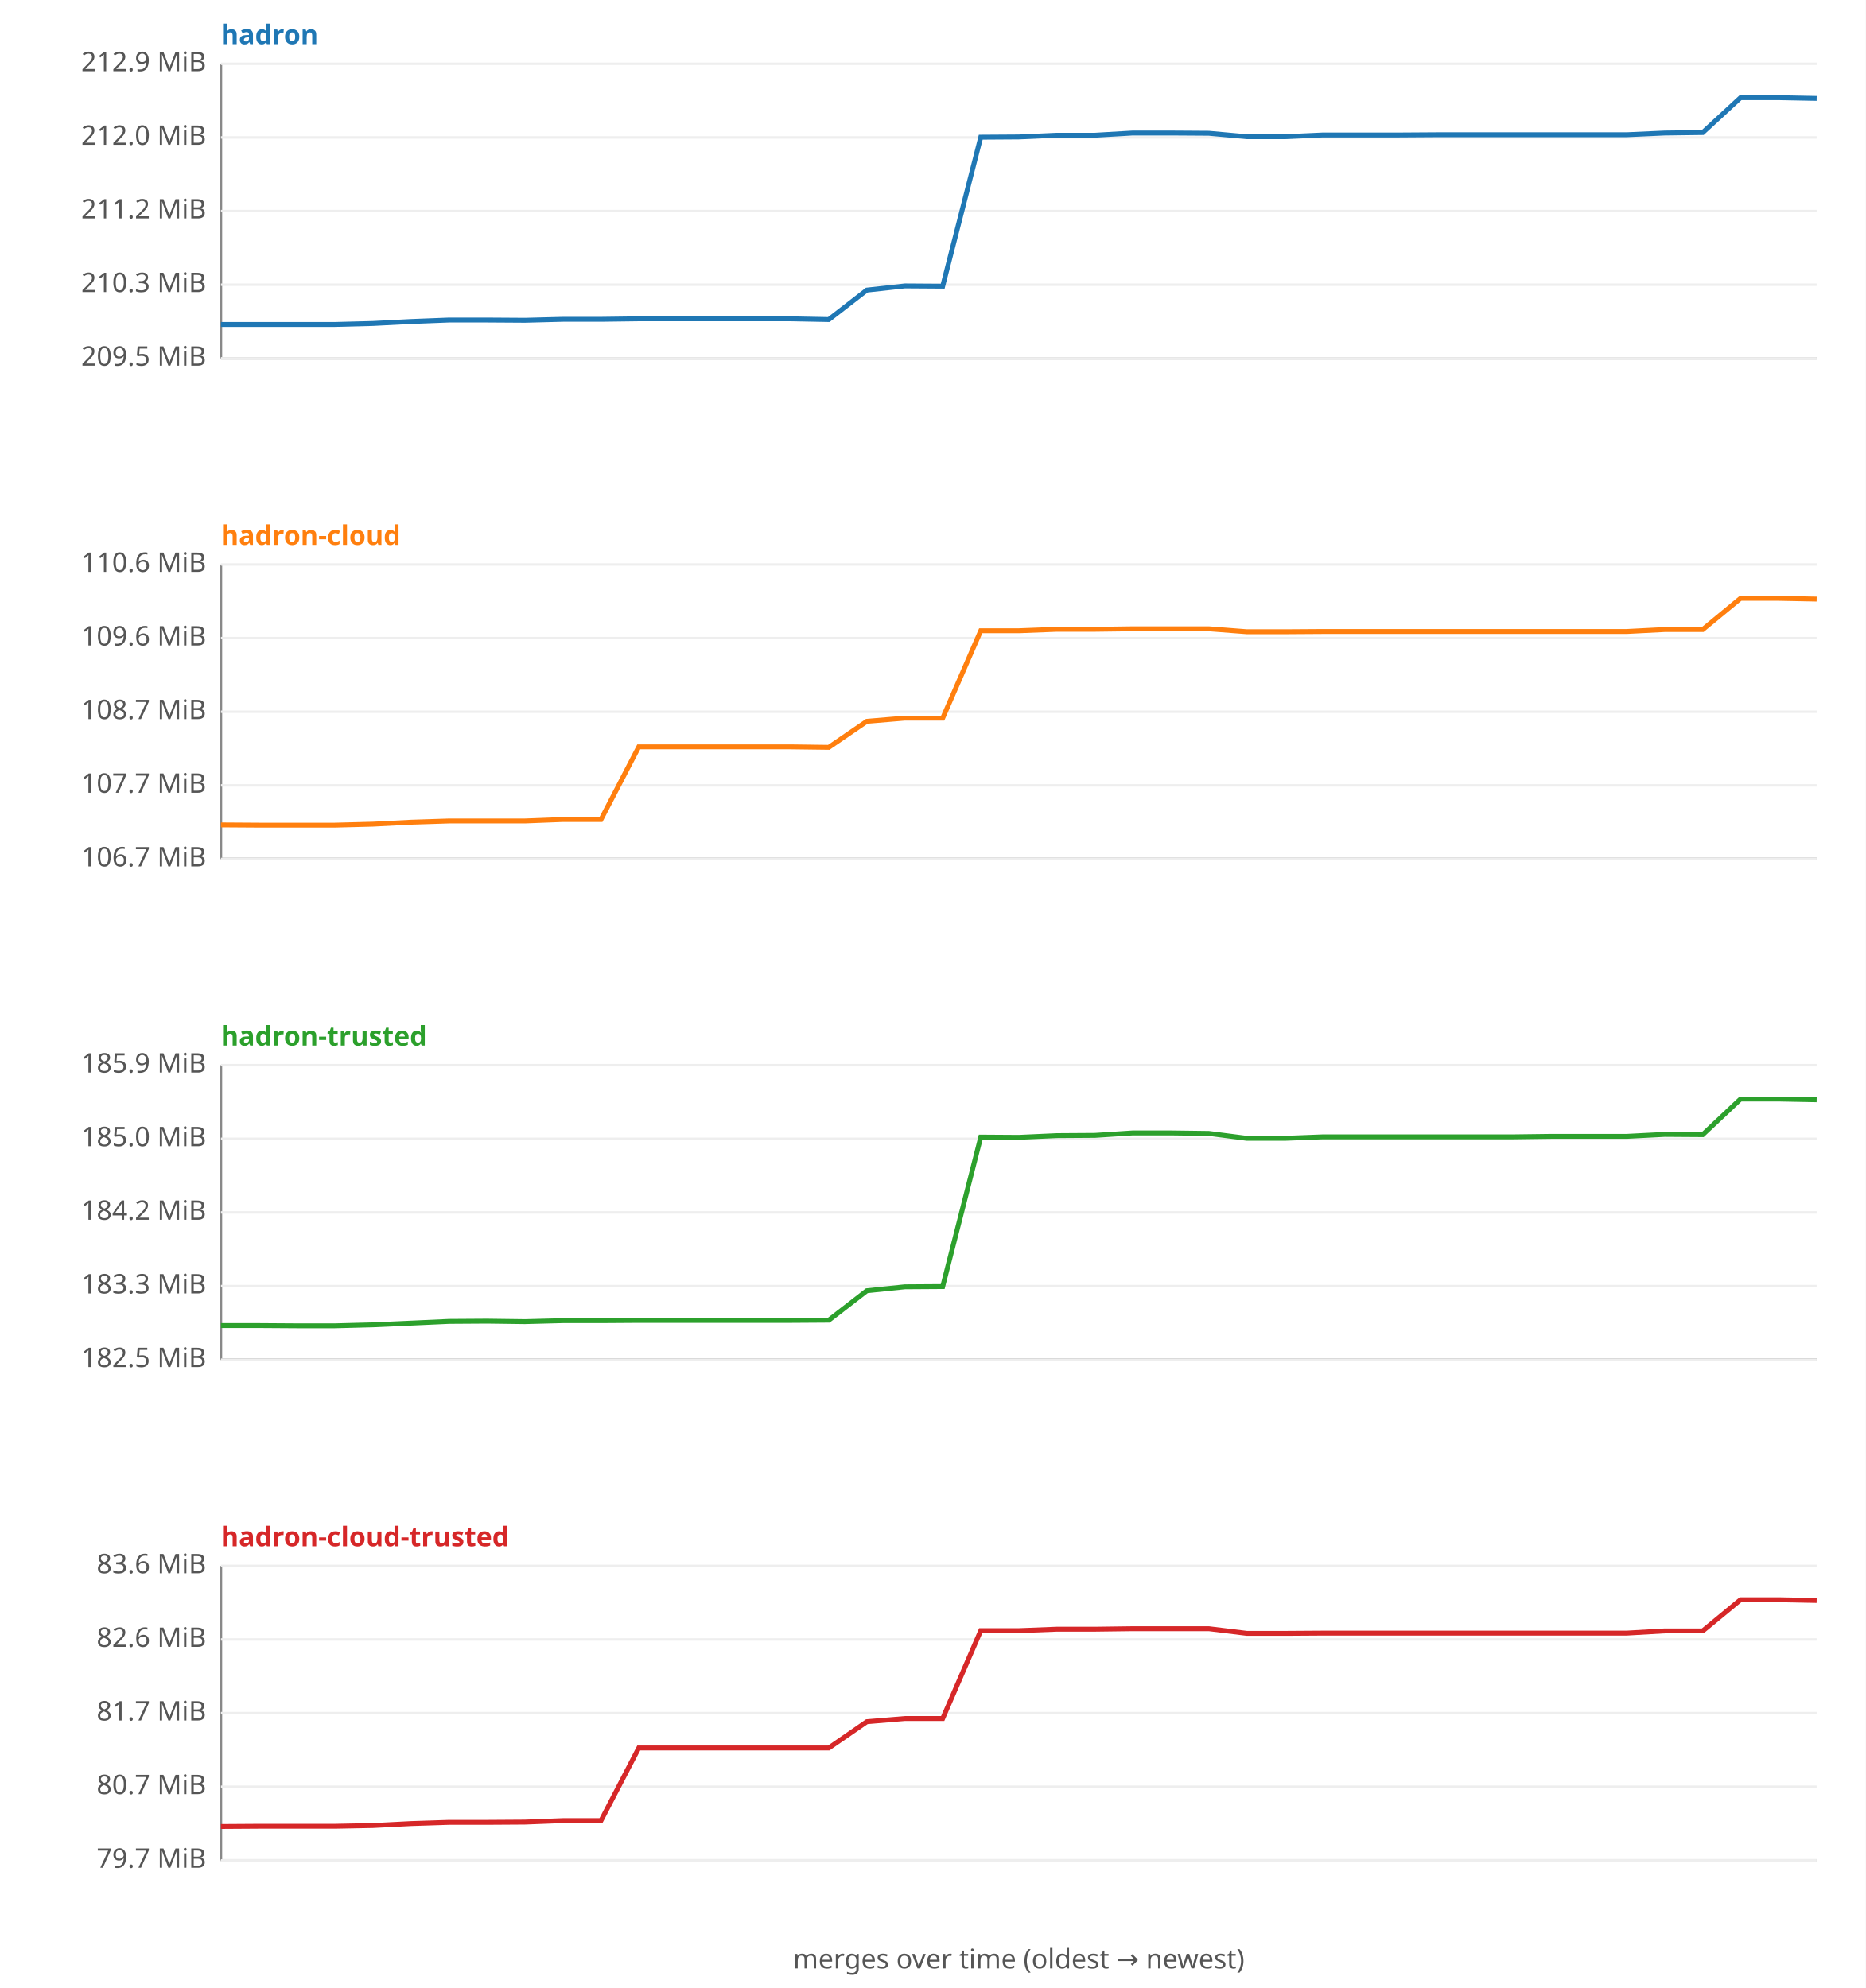
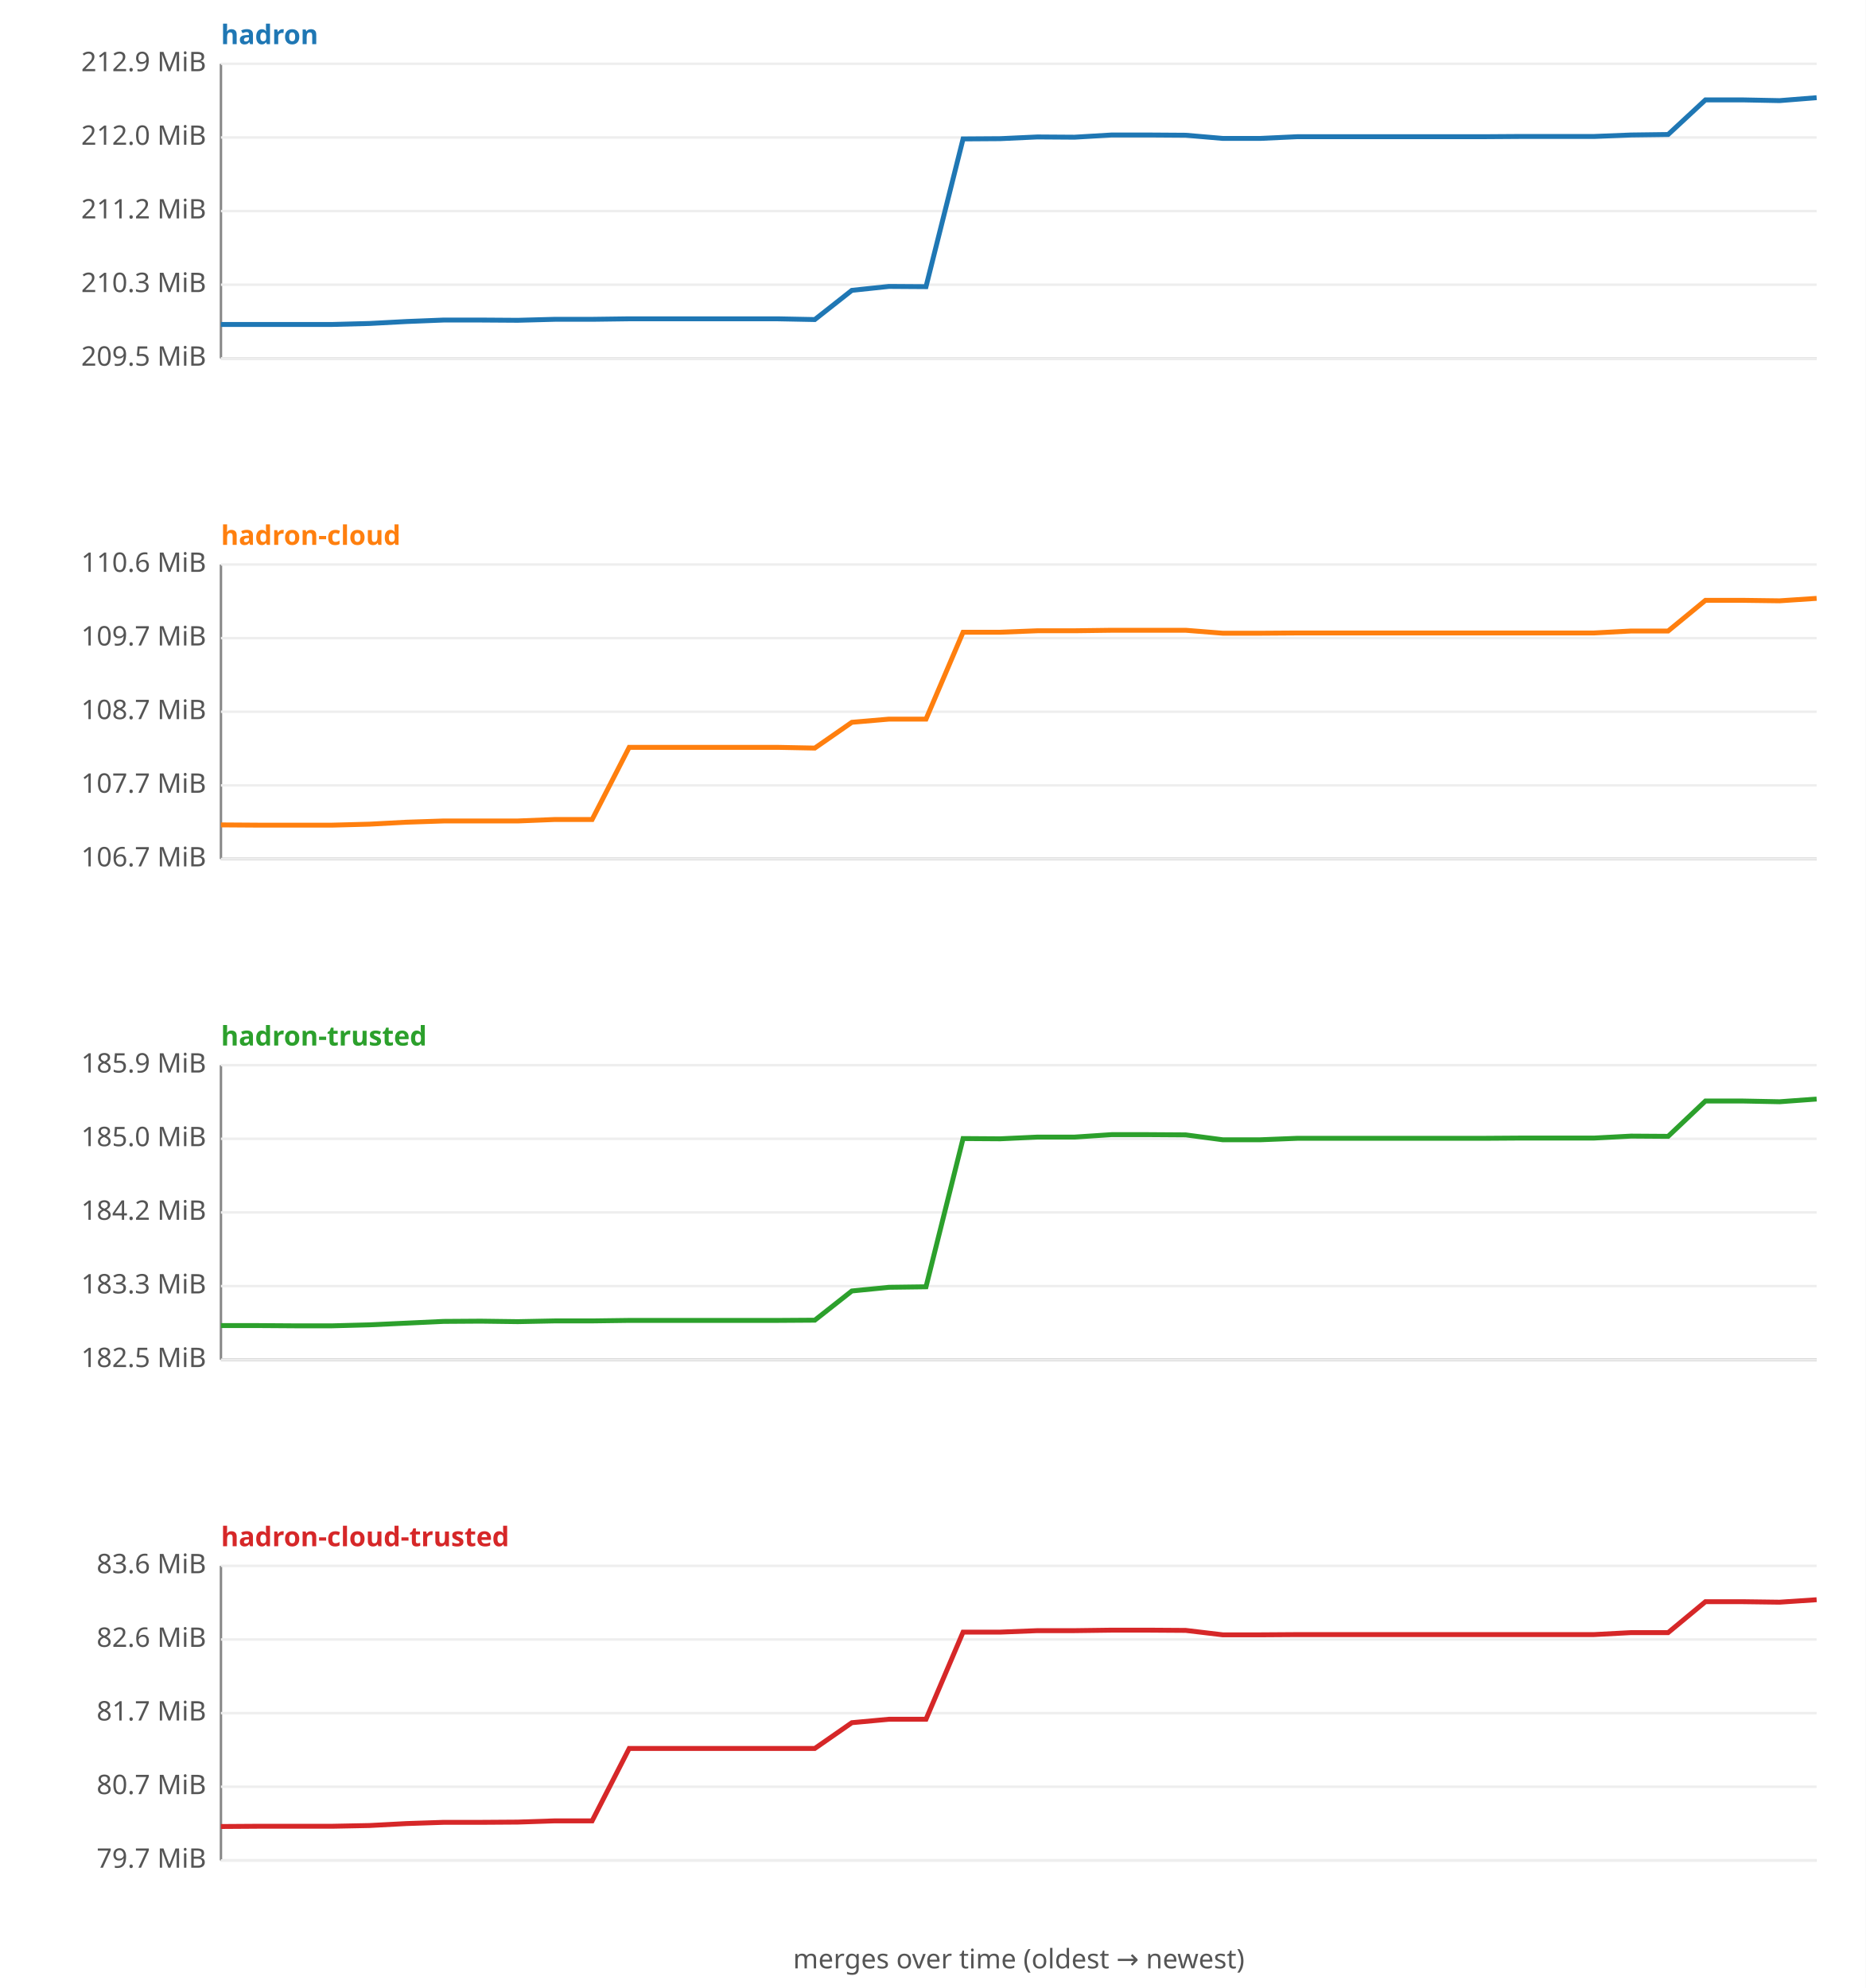
<svg xmlns="http://www.w3.org/2000/svg" width="760" height="810" viewBox="0 0 760 810" font-family="sans-serif" font-size="11">
  <rect width="760" height="810" fill="#ffffff" />
  <text x="90" y="18" fill="#1f77b4" font-weight="bold">hadron</text>
  <line x1="90" y1="26" x2="90" y2="146" stroke="#888" />
  <line x1="90" y1="146" x2="740" y2="146" stroke="#888" />
  <line x1="90" y1="146.0" x2="740" y2="146.0" stroke="#eee" />
  <text x="84" y="149.0" text-anchor="end" fill="#555">209.5 MiB</text>
  <line x1="90" y1="116.0" x2="740" y2="116.0" stroke="#eee" />
  <text x="84" y="119.0" text-anchor="end" fill="#555">210.3 MiB</text>
  <line x1="90" y1="86.0" x2="740" y2="86.0" stroke="#eee" />
  <text x="84" y="89.0" text-anchor="end" fill="#555">211.2 MiB</text>
  <line x1="90" y1="56.0" x2="740" y2="56.0" stroke="#eee" />
  <text x="84" y="59.0" text-anchor="end" fill="#555">212.0 MiB</text>
  <line x1="90" y1="26.0" x2="740" y2="26.0" stroke="#eee" />
  <text x="84" y="29.0" text-anchor="end" fill="#555">212.9 MiB</text>
-   <polyline fill="none" stroke="#1f77b4" stroke-width="2" points="90.0,132.2 105.5,132.2 121.0,132.2 136.4,132.2 151.9,131.8 167.4,131.0 182.9,130.4 198.3,130.4 213.8,130.5 229.3,130.1 244.8,130.1 260.2,129.9 275.7,129.9 291.2,129.9 306.7,129.9 322.1,129.9 337.6,130.2 353.1,118.2 368.6,116.5 384.0,116.6 399.5,55.9 415.0,55.8 430.5,55.1 446.0,55.1 461.4,54.2 476.9,54.2 492.4,54.3 507.9,55.7 523.3,55.7 538.8,55.0 554.3,55.0 569.8,55.0 585.2,54.9 600.7,54.9 616.2,54.9 631.7,54.9 647.1,54.9 662.6,54.9 678.1,54.2 693.6,54.0 709.0,39.8 724.5,39.8 740.0,40.1 " />
+   <polyline fill="none" stroke="#1f77b4" stroke-width="2" points="90.0,132.2 105.1,132.2 120.2,132.2 135.3,132.2 150.5,131.8 165.6,131.0 180.7,130.4 195.8,130.4 210.9,130.5 226.0,130.1 241.2,130.1 256.3,129.9 271.4,129.9 286.5,129.9 301.6,129.9 316.7,129.9 331.9,130.2 347.0,118.3 362.1,116.7 377.2,116.8 392.3,56.6 407.4,56.5 422.6,55.8 437.7,55.9 452.8,55.0 467.9,55.0 483.0,55.1 498.1,56.4 513.3,56.4 528.4,55.7 543.5,55.7 558.6,55.7 573.7,55.7 588.8,55.7 604.0,55.7 619.1,55.6 634.2,55.6 649.3,55.6 664.4,55.0 679.5,54.8 694.7,40.7 709.8,40.7 724.9,41.0 740.0,39.8 " />
  <text x="90" y="222" fill="#ff7f0e" font-weight="bold">hadron-cloud</text>
  <line x1="90" y1="230" x2="90" y2="350" stroke="#888" />
  <line x1="90" y1="350" x2="740" y2="350" stroke="#888" />
  <line x1="90" y1="350.0" x2="740" y2="350.0" stroke="#eee" />
  <text x="84" y="353.0" text-anchor="end" fill="#555">106.7 MiB</text>
  <line x1="90" y1="320.0" x2="740" y2="320.0" stroke="#eee" />
  <text x="84" y="323.0" text-anchor="end" fill="#555">107.7 MiB</text>
  <line x1="90" y1="290.0" x2="740" y2="290.0" stroke="#eee" />
  <text x="84" y="293.0" text-anchor="end" fill="#555">108.7 MiB</text>
  <line x1="90" y1="260.0" x2="740" y2="260.0" stroke="#eee" />
-   <text x="84" y="263.0" text-anchor="end" fill="#555">109.6 MiB</text>
+   <text x="84" y="263.0" text-anchor="end" fill="#555">109.7 MiB</text>
  <line x1="90" y1="230.0" x2="740" y2="230.0" stroke="#eee" />
  <text x="84" y="233.0" text-anchor="end" fill="#555">110.6 MiB</text>
-   <polyline fill="none" stroke="#ff7f0e" stroke-width="2" points="90.0,336.1 105.5,336.2 121.0,336.2 136.4,336.2 151.9,335.8 167.4,335.0 182.9,334.5 198.3,334.5 213.8,334.5 229.3,333.9 244.8,333.9 260.2,304.3 275.7,304.3 291.2,304.3 306.7,304.3 322.1,304.3 337.6,304.5 353.1,293.9 368.6,292.6 384.0,292.6 399.5,257.0 415.0,257.0 430.5,256.4 446.0,256.4 461.4,256.2 476.9,256.2 492.4,256.2 507.9,257.4 523.3,257.4 538.8,257.3 554.3,257.3 569.8,257.3 585.2,257.3 600.7,257.3 616.2,257.3 631.7,257.3 647.1,257.3 662.6,257.3 678.1,256.5 693.6,256.5 709.0,243.8 724.5,243.8 740.0,244.1 " />
+   <polyline fill="none" stroke="#ff7f0e" stroke-width="2" points="90.0,336.1 105.1,336.2 120.2,336.2 135.3,336.2 150.5,335.8 165.6,335.0 180.7,334.5 195.8,334.5 210.9,334.5 226.0,333.9 241.2,333.9 256.3,304.5 271.4,304.5 286.5,304.5 301.6,304.5 316.7,304.5 331.9,304.8 347.0,294.3 362.1,293.0 377.2,293.0 392.3,257.6 407.4,257.6 422.6,257.0 437.7,257.0 452.8,256.8 467.9,256.8 483.0,256.8 498.1,258.0 513.3,258.0 528.4,257.9 543.5,257.9 558.6,257.9 573.7,257.9 588.8,257.9 604.0,257.9 619.1,257.9 634.2,257.9 649.3,257.9 664.4,257.1 679.5,257.1 694.7,244.6 709.8,244.6 724.9,244.8 740.0,243.8 " />
  <text x="90" y="426" fill="#2ca02c" font-weight="bold">hadron-trusted</text>
  <line x1="90" y1="434" x2="90" y2="554" stroke="#888" />
  <line x1="90" y1="554" x2="740" y2="554" stroke="#888" />
  <line x1="90" y1="554.0" x2="740" y2="554.0" stroke="#eee" />
  <text x="84" y="557.0" text-anchor="end" fill="#555">182.5 MiB</text>
  <line x1="90" y1="524.0" x2="740" y2="524.0" stroke="#eee" />
  <text x="84" y="527.0" text-anchor="end" fill="#555">183.3 MiB</text>
  <line x1="90" y1="494.0" x2="740" y2="494.0" stroke="#eee" />
  <text x="84" y="497.0" text-anchor="end" fill="#555">184.2 MiB</text>
  <line x1="90" y1="464.0" x2="740" y2="464.0" stroke="#eee" />
  <text x="84" y="467.0" text-anchor="end" fill="#555">185.0 MiB</text>
  <line x1="90" y1="434.0" x2="740" y2="434.0" stroke="#eee" />
  <text x="84" y="437.0" text-anchor="end" fill="#555">185.9 MiB</text>
-   <polyline fill="none" stroke="#2ca02c" stroke-width="2" points="90.0,540.1 105.5,540.1 121.0,540.2 136.4,540.2 151.9,539.8 167.4,539.1 182.9,538.4 198.3,538.3 213.8,538.5 229.3,538.1 244.8,538.1 260.2,538.0 275.7,538.0 291.2,538.0 306.7,538.0 322.1,538.0 337.6,537.9 353.1,525.9 368.6,524.3 384.0,524.2 399.5,463.3 415.0,463.4 430.5,462.7 446.0,462.6 461.4,461.6 476.9,461.6 492.4,461.8 507.9,463.8 523.3,463.8 538.8,463.2 554.3,463.2 569.8,463.2 585.2,463.2 600.7,463.2 616.2,463.2 631.7,463.0 647.1,463.0 662.6,463.0 678.1,462.2 693.6,462.3 709.0,447.8 724.5,447.8 740.0,448.1 " />
+   <polyline fill="none" stroke="#2ca02c" stroke-width="2" points="90.0,540.1 105.1,540.1 120.2,540.2 135.3,540.2 150.5,539.8 165.6,539.1 180.7,538.4 195.8,538.3 210.9,538.5 226.0,538.2 241.2,538.2 256.3,538.0 271.4,538.0 286.5,538.0 301.6,538.0 316.7,538.0 331.9,537.9 347.0,526.0 362.1,524.5 377.2,524.3 392.3,463.9 407.4,464.0 422.6,463.3 437.7,463.3 452.8,462.3 467.9,462.3 483.0,462.4 498.1,464.4 513.3,464.4 528.4,463.8 543.5,463.8 558.6,463.8 573.7,463.8 588.8,463.8 604.0,463.8 619.1,463.7 634.2,463.7 649.3,463.7 664.4,462.9 679.5,463.0 694.7,448.6 709.8,448.6 724.9,448.9 740.0,447.8 " />
  <text x="90" y="630" fill="#d62728" font-weight="bold">hadron-cloud-trusted</text>
  <line x1="90" y1="638" x2="90" y2="758" stroke="#888" />
  <line x1="90" y1="758" x2="740" y2="758" stroke="#888" />
  <line x1="90" y1="758.0" x2="740" y2="758.0" stroke="#eee" />
  <text x="84" y="761.0" text-anchor="end" fill="#555">79.7 MiB</text>
  <line x1="90" y1="728.0" x2="740" y2="728.0" stroke="#eee" />
  <text x="84" y="731.0" text-anchor="end" fill="#555">80.7 MiB</text>
  <line x1="90" y1="698.0" x2="740" y2="698.0" stroke="#eee" />
  <text x="84" y="701.0" text-anchor="end" fill="#555">81.7 MiB</text>
  <line x1="90" y1="668.0" x2="740" y2="668.0" stroke="#eee" />
  <text x="84" y="671.0" text-anchor="end" fill="#555">82.6 MiB</text>
  <line x1="90" y1="638.0" x2="740" y2="638.0" stroke="#eee" />
  <text x="84" y="641.0" text-anchor="end" fill="#555">83.6 MiB</text>
-   <polyline fill="none" stroke="#d62728" stroke-width="2" points="90.0,744.2 105.5,744.1 121.0,744.1 136.4,744.1 151.9,743.8 167.4,743.0 182.9,742.5 198.3,742.5 213.8,742.4 229.3,741.8 244.8,741.8 260.2,712.2 275.7,712.2 291.2,712.2 306.7,712.2 322.1,712.2 337.6,712.2 353.1,701.5 368.6,700.2 384.0,700.2 399.5,664.4 415.0,664.4 430.5,663.8 446.0,663.8 461.4,663.6 476.9,663.6 492.4,663.6 507.9,665.5 523.3,665.5 538.8,665.4 554.3,665.4 569.8,665.4 585.2,665.4 600.7,665.4 616.2,665.4 631.7,665.4 647.1,665.4 662.6,665.4 678.1,664.5 693.6,664.5 709.0,651.8 724.5,651.8 740.0,652.1 " />
+   <polyline fill="none" stroke="#d62728" stroke-width="2" points="90.0,744.2 105.1,744.1 120.2,744.1 135.3,744.1 150.5,743.8 165.6,743.0 180.7,742.5 195.8,742.5 210.9,742.4 226.0,741.9 241.2,741.9 256.3,712.4 271.4,712.4 286.5,712.4 301.6,712.4 316.7,712.4 331.9,712.4 347.0,701.9 362.1,700.5 377.2,700.5 392.3,665.0 407.4,665.0 422.6,664.4 437.7,664.4 452.8,664.2 467.9,664.2 483.0,664.3 498.1,666.1 513.3,666.1 528.4,666.0 543.5,666.0 558.6,666.0 573.7,666.0 588.8,666.0 604.0,666.0 619.1,666.0 634.2,666.0 649.3,666.0 664.4,665.2 679.5,665.2 694.7,652.6 709.8,652.6 724.9,652.8 740.0,651.8 " />
  <text x="415" y="802" text-anchor="middle" fill="#555">merges over time (oldest → newest)</text>
</svg>
